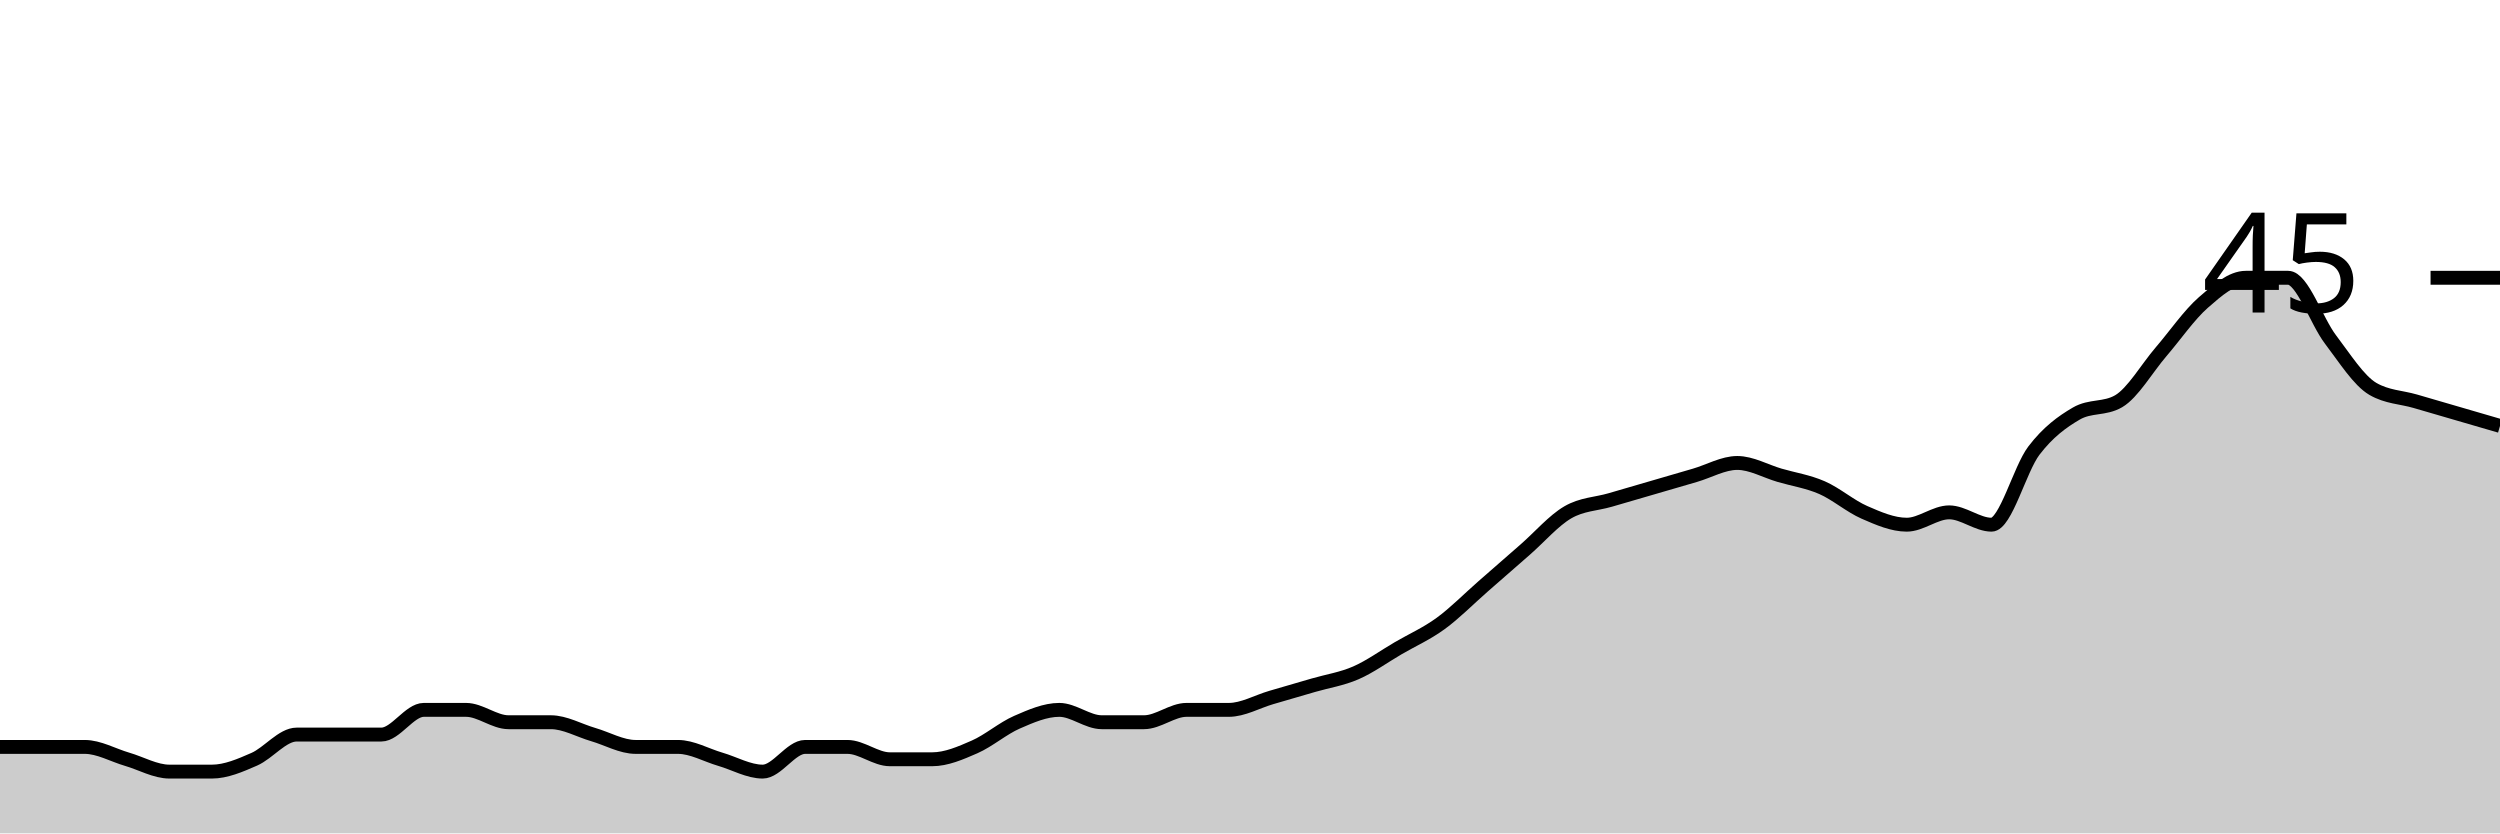
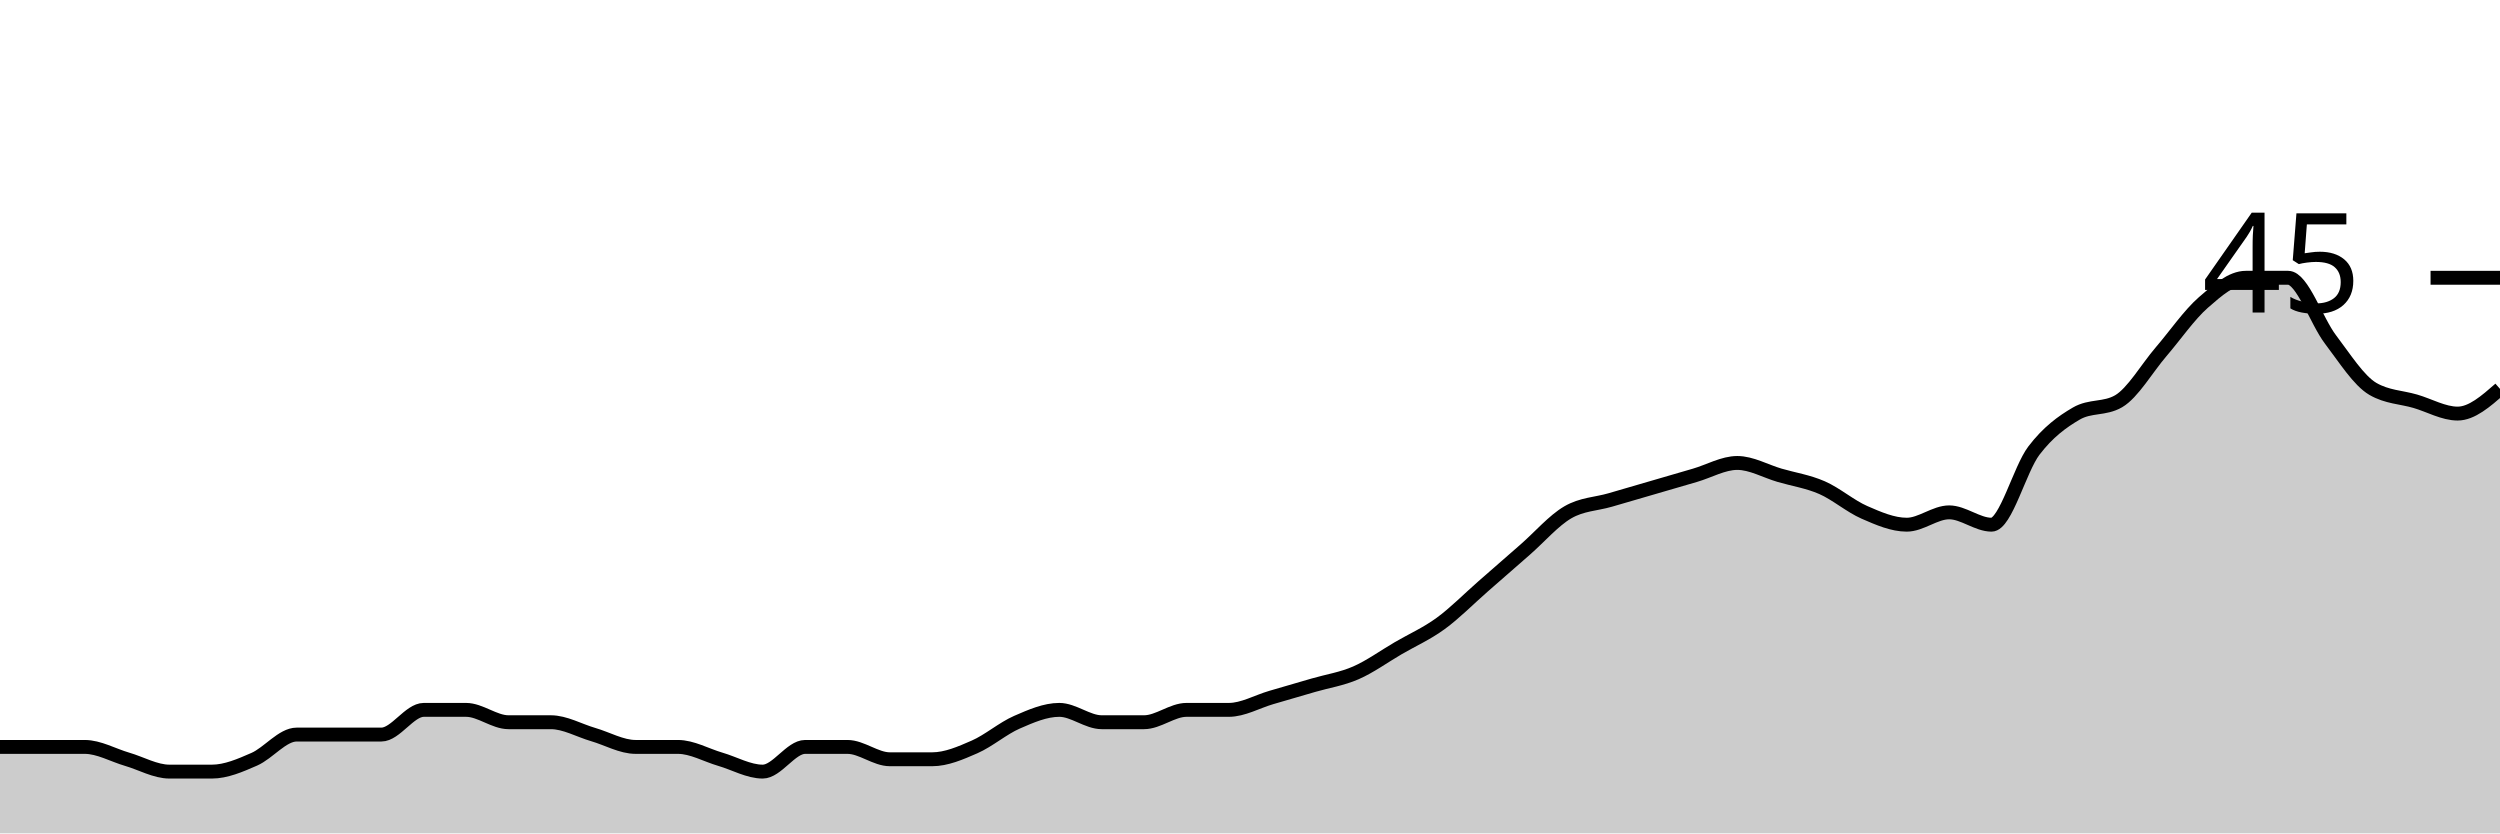
<svg xmlns="http://www.w3.org/2000/svg" viewBox="0 0 180 60">
  <g transform="translate(0,20)">
-     <path class="area" fill="rgba(0, 0, 0, 0.2)" d="M0,33.778C1.017,33.778,2.034,33.778,3.051,33.778C4.068,33.778,5.085,33.778,6.102,33.778C7.119,33.778,8.136,34.37,9.153,34.667C10.169,34.963,11.186,35.556,12.203,35.556C13.22,35.556,14.237,35.556,15.254,35.556C16.271,35.556,17.288,35.111,18.305,34.667C19.322,34.222,20.339,32.889,21.356,32.889C22.373,32.889,23.39,32.889,24.407,32.889C25.424,32.889,26.441,32.889,27.458,32.889C28.475,32.889,29.492,31.111,30.508,31.111C31.525,31.111,32.542,31.111,33.559,31.111C34.576,31.111,35.593,32,36.61,32C37.627,32,38.644,32,39.661,32C40.678,32,41.695,32.593,42.712,32.889C43.729,33.185,44.746,33.778,45.763,33.778C46.78,33.778,47.797,33.778,48.814,33.778C49.831,33.778,50.847,34.37,51.864,34.667C52.881,34.963,53.898,35.556,54.915,35.556C55.932,35.556,56.949,33.778,57.966,33.778C58.983,33.778,60,33.778,61.017,33.778C62.034,33.778,63.051,34.667,64.068,34.667C65.085,34.667,66.102,34.667,67.119,34.667C68.136,34.667,69.153,34.222,70.169,33.778C71.186,33.333,72.203,32.444,73.22,32C74.237,31.556,75.254,31.111,76.271,31.111C77.288,31.111,78.305,32,79.322,32C80.339,32,81.356,32,82.373,32C83.39,32,84.407,31.111,85.424,31.111C86.441,31.111,87.458,31.111,88.475,31.111C89.492,31.111,90.508,30.519,91.525,30.222C92.542,29.926,93.559,29.63,94.576,29.333C95.593,29.037,96.61,28.889,97.627,28.444C98.644,28,99.661,27.259,100.678,26.667C101.695,26.074,102.712,25.63,103.729,24.889C104.746,24.148,105.763,23.111,106.78,22.222C107.797,21.333,108.814,20.444,109.831,19.556C110.847,18.667,111.864,17.481,112.881,16.889C113.898,16.296,114.915,16.296,115.932,16C116.949,15.704,117.966,15.407,118.983,15.111C120,14.815,121.017,14.519,122.034,14.222C123.051,13.926,124.068,13.333,125.085,13.333C126.102,13.333,127.119,13.926,128.136,14.222C129.153,14.519,130.169,14.667,131.186,15.111C132.203,15.556,133.22,16.444,134.237,16.889C135.254,17.333,136.271,17.778,137.288,17.778C138.305,17.778,139.322,16.889,140.339,16.889C141.356,16.889,142.373,17.778,143.39,17.778C144.407,17.778,145.424,13.778,146.441,12.444C147.458,11.111,148.475,10.37,149.492,9.778C150.508,9.185,151.525,9.481,152.542,8.889C153.559,8.296,154.576,6.519,155.593,5.333C156.61,4.148,157.627,2.667,158.644,1.778C159.661,0.889,160.678,0,161.695,0C162.712,0,163.729,0,164.746,0C165.763,0,166.78,3.111,167.797,4.444C168.814,5.778,169.831,7.407,170.847,8C171.864,8.593,172.881,8.593,173.898,8.889C174.915,9.185,175.932,9.481,176.949,9.778C177.966,10.074,178.983,10.37,180,10.667L180,40C178.983,40,177.966,40,176.949,40C175.932,40,174.915,40,173.898,40C172.881,40,171.864,40,170.847,40C169.831,40,168.814,40,167.797,40C166.78,40,165.763,40,164.746,40C163.729,40,162.712,40,161.695,40C160.678,40,159.661,40,158.644,40C157.627,40,156.61,40,155.593,40C154.576,40,153.559,40,152.542,40C151.525,40,150.508,40,149.492,40C148.475,40,147.458,40,146.441,40C145.424,40,144.407,40,143.39,40C142.373,40,141.356,40,140.339,40C139.322,40,138.305,40,137.288,40C136.271,40,135.254,40,134.237,40C133.22,40,132.203,40,131.186,40C130.169,40,129.153,40,128.136,40C127.119,40,126.102,40,125.085,40C124.068,40,123.051,40,122.034,40C121.017,40,120,40,118.983,40C117.966,40,116.949,40,115.932,40C114.915,40,113.898,40,112.881,40C111.864,40,110.847,40,109.831,40C108.814,40,107.797,40,106.78,40C105.763,40,104.746,40,103.729,40C102.712,40,101.695,40,100.678,40C99.661,40,98.644,40,97.627,40C96.61,40,95.593,40,94.576,40C93.559,40,92.542,40,91.525,40C90.508,40,89.492,40,88.475,40C87.458,40,86.441,40,85.424,40C84.407,40,83.39,40,82.373,40C81.356,40,80.339,40,79.322,40C78.305,40,77.288,40,76.271,40C75.254,40,74.237,40,73.22,40C72.203,40,71.186,40,70.169,40C69.153,40,68.136,40,67.119,40C66.102,40,65.085,40,64.068,40C63.051,40,62.034,40,61.017,40C60,40,58.983,40,57.966,40C56.949,40,55.932,40,54.915,40C53.898,40,52.881,40,51.864,40C50.847,40,49.831,40,48.814,40C47.797,40,46.78,40,45.763,40C44.746,40,43.729,40,42.712,40C41.695,40,40.678,40,39.661,40C38.644,40,37.627,40,36.61,40C35.593,40,34.576,40,33.559,40C32.542,40,31.525,40,30.508,40C29.492,40,28.475,40,27.458,40C26.441,40,25.424,40,24.407,40C23.39,40,22.373,40,21.356,40C20.339,40,19.322,40,18.305,40C17.288,40,16.271,40,15.254,40C14.237,40,13.22,40,12.203,40C11.186,40,10.169,40,9.153,40C8.136,40,7.119,40,6.102,40C5.085,40,4.068,40,3.051,40C2.034,40,1.017,40,0,40Z" />
-     <path class="line" stroke="black" fill="none" d="M0,33.778C1.017,33.778,2.034,33.778,3.051,33.778C4.068,33.778,5.085,33.778,6.102,33.778C7.119,33.778,8.136,34.37,9.153,34.667C10.169,34.963,11.186,35.556,12.203,35.556C13.22,35.556,14.237,35.556,15.254,35.556C16.271,35.556,17.288,35.111,18.305,34.667C19.322,34.222,20.339,32.889,21.356,32.889C22.373,32.889,23.39,32.889,24.407,32.889C25.424,32.889,26.441,32.889,27.458,32.889C28.475,32.889,29.492,31.111,30.508,31.111C31.525,31.111,32.542,31.111,33.559,31.111C34.576,31.111,35.593,32,36.61,32C37.627,32,38.644,32,39.661,32C40.678,32,41.695,32.593,42.712,32.889C43.729,33.185,44.746,33.778,45.763,33.778C46.78,33.778,47.797,33.778,48.814,33.778C49.831,33.778,50.847,34.37,51.864,34.667C52.881,34.963,53.898,35.556,54.915,35.556C55.932,35.556,56.949,33.778,57.966,33.778C58.983,33.778,60,33.778,61.017,33.778C62.034,33.778,63.051,34.667,64.068,34.667C65.085,34.667,66.102,34.667,67.119,34.667C68.136,34.667,69.153,34.222,70.169,33.778C71.186,33.333,72.203,32.444,73.22,32C74.237,31.556,75.254,31.111,76.271,31.111C77.288,31.111,78.305,32,79.322,32C80.339,32,81.356,32,82.373,32C83.39,32,84.407,31.111,85.424,31.111C86.441,31.111,87.458,31.111,88.475,31.111C89.492,31.111,90.508,30.519,91.525,30.222C92.542,29.926,93.559,29.63,94.576,29.333C95.593,29.037,96.61,28.889,97.627,28.444C98.644,28,99.661,27.259,100.678,26.667C101.695,26.074,102.712,25.63,103.729,24.889C104.746,24.148,105.763,23.111,106.78,22.222C107.797,21.333,108.814,20.444,109.831,19.556C110.847,18.667,111.864,17.481,112.881,16.889C113.898,16.296,114.915,16.296,115.932,16C116.949,15.704,117.966,15.407,118.983,15.111C120,14.815,121.017,14.519,122.034,14.222C123.051,13.926,124.068,13.333,125.085,13.333C126.102,13.333,127.119,13.926,128.136,14.222C129.153,14.519,130.169,14.667,131.186,15.111C132.203,15.556,133.22,16.444,134.237,16.889C135.254,17.333,136.271,17.778,137.288,17.778C138.305,17.778,139.322,16.889,140.339,16.889C141.356,16.889,142.373,17.778,143.39,17.778C144.407,17.778,145.424,13.778,146.441,12.444C147.458,11.111,148.475,10.37,149.492,9.778C150.508,9.185,151.525,9.481,152.542,8.889C153.559,8.296,154.576,6.519,155.593,5.333C156.61,4.148,157.627,2.667,158.644,1.778C159.661,0.889,160.678,0,161.695,0C162.712,0,163.729,0,164.746,0C165.763,0,166.78,3.111,167.797,4.444C168.814,5.778,169.831,7.407,170.847,8C171.864,8.593,172.881,8.593,173.898,8.889C174.915,9.185,175.932,9.481,176.949,9.778C177.966,10.074,178.983,10.37,180,10.667" />
+     <path class="area" fill="rgba(0, 0, 0, 0.2)" d="M0,33.778C1.017,33.778,2.034,33.778,3.051,33.778C4.068,33.778,5.085,33.778,6.102,33.778C7.119,33.778,8.136,34.37,9.153,34.667C10.169,34.963,11.186,35.556,12.203,35.556C13.22,35.556,14.237,35.556,15.254,35.556C16.271,35.556,17.288,35.111,18.305,34.667C19.322,34.222,20.339,32.889,21.356,32.889C22.373,32.889,23.39,32.889,24.407,32.889C25.424,32.889,26.441,32.889,27.458,32.889C28.475,32.889,29.492,31.111,30.508,31.111C31.525,31.111,32.542,31.111,33.559,31.111C34.576,31.111,35.593,32,36.61,32C37.627,32,38.644,32,39.661,32C40.678,32,41.695,32.593,42.712,32.889C43.729,33.185,44.746,33.778,45.763,33.778C46.78,33.778,47.797,33.778,48.814,33.778C49.831,33.778,50.847,34.37,51.864,34.667C52.881,34.963,53.898,35.556,54.915,35.556C55.932,35.556,56.949,33.778,57.966,33.778C58.983,33.778,60,33.778,61.017,33.778C62.034,33.778,63.051,34.667,64.068,34.667C65.085,34.667,66.102,34.667,67.119,34.667C68.136,34.667,69.153,34.222,70.169,33.778C71.186,33.333,72.203,32.444,73.22,32C74.237,31.556,75.254,31.111,76.271,31.111C77.288,31.111,78.305,32,79.322,32C80.339,32,81.356,32,82.373,32C83.39,32,84.407,31.111,85.424,31.111C86.441,31.111,87.458,31.111,88.475,31.111C89.492,31.111,90.508,30.519,91.525,30.222C92.542,29.926,93.559,29.63,94.576,29.333C95.593,29.037,96.61,28.889,97.627,28.444C98.644,28,99.661,27.259,100.678,26.667C101.695,26.074,102.712,25.63,103.729,24.889C104.746,24.148,105.763,23.111,106.78,22.222C107.797,21.333,108.814,20.444,109.831,19.556C110.847,18.667,111.864,17.481,112.881,16.889C113.898,16.296,114.915,16.296,115.932,16C116.949,15.704,117.966,15.407,118.983,15.111C120,14.815,121.017,14.519,122.034,14.222C123.051,13.926,124.068,13.333,125.085,13.333C126.102,13.333,127.119,13.926,128.136,14.222C129.153,14.519,130.169,14.667,131.186,15.111C132.203,15.556,133.22,16.444,134.237,16.889C135.254,17.333,136.271,17.778,137.288,17.778C138.305,17.778,139.322,16.889,140.339,16.889C141.356,16.889,142.373,17.778,143.39,17.778C144.407,17.778,145.424,13.778,146.441,12.444C147.458,11.111,148.475,10.37,149.492,9.778C150.508,9.185,151.525,9.481,152.542,8.889C153.559,8.296,154.576,6.519,155.593,5.333C156.61,4.148,157.627,2.667,158.644,1.778C159.661,0.889,160.678,0,161.695,0C162.712,0,163.729,0,164.746,0C165.763,0,166.78,3.111,167.797,4.444C168.814,5.778,169.831,7.407,170.847,8C171.864,8.593,172.881,8.593,173.898,8.889C174.915,9.185,175.932,9.778,176.949,9.778C177.966,9.778,178.983,8.889,180,8L180,40C178.983,40,177.966,40,176.949,40C175.932,40,174.915,40,173.898,40C172.881,40,171.864,40,170.847,40C169.831,40,168.814,40,167.797,40C166.78,40,165.763,40,164.746,40C163.729,40,162.712,40,161.695,40C160.678,40,159.661,40,158.644,40C157.627,40,156.61,40,155.593,40C154.576,40,153.559,40,152.542,40C151.525,40,150.508,40,149.492,40C148.475,40,147.458,40,146.441,40C145.424,40,144.407,40,143.39,40C142.373,40,141.356,40,140.339,40C139.322,40,138.305,40,137.288,40C136.271,40,135.254,40,134.237,40C133.22,40,132.203,40,131.186,40C130.169,40,129.153,40,128.136,40C127.119,40,126.102,40,125.085,40C124.068,40,123.051,40,122.034,40C121.017,40,120,40,118.983,40C117.966,40,116.949,40,115.932,40C114.915,40,113.898,40,112.881,40C111.864,40,110.847,40,109.831,40C108.814,40,107.797,40,106.78,40C105.763,40,104.746,40,103.729,40C102.712,40,101.695,40,100.678,40C99.661,40,98.644,40,97.627,40C96.61,40,95.593,40,94.576,40C93.559,40,92.542,40,91.525,40C90.508,40,89.492,40,88.475,40C87.458,40,86.441,40,85.424,40C84.407,40,83.39,40,82.373,40C81.356,40,80.339,40,79.322,40C78.305,40,77.288,40,76.271,40C75.254,40,74.237,40,73.22,40C72.203,40,71.186,40,70.169,40C69.153,40,68.136,40,67.119,40C66.102,40,65.085,40,64.068,40C63.051,40,62.034,40,61.017,40C60,40,58.983,40,57.966,40C56.949,40,55.932,40,54.915,40C53.898,40,52.881,40,51.864,40C50.847,40,49.831,40,48.814,40C47.797,40,46.78,40,45.763,40C44.746,40,43.729,40,42.712,40C41.695,40,40.678,40,39.661,40C38.644,40,37.627,40,36.61,40C35.593,40,34.576,40,33.559,40C32.542,40,31.525,40,30.508,40C29.492,40,28.475,40,27.458,40C26.441,40,25.424,40,24.407,40C23.39,40,22.373,40,21.356,40C20.339,40,19.322,40,18.305,40C17.288,40,16.271,40,15.254,40C14.237,40,13.22,40,12.203,40C11.186,40,10.169,40,9.153,40C8.136,40,7.119,40,6.102,40C5.085,40,4.068,40,3.051,40C2.034,40,1.017,40,0,40Z" />
+     <path class="line" stroke="black" fill="none" d="M0,33.778C1.017,33.778,2.034,33.778,3.051,33.778C4.068,33.778,5.085,33.778,6.102,33.778C7.119,33.778,8.136,34.37,9.153,34.667C10.169,34.963,11.186,35.556,12.203,35.556C13.22,35.556,14.237,35.556,15.254,35.556C16.271,35.556,17.288,35.111,18.305,34.667C19.322,34.222,20.339,32.889,21.356,32.889C22.373,32.889,23.39,32.889,24.407,32.889C25.424,32.889,26.441,32.889,27.458,32.889C28.475,32.889,29.492,31.111,30.508,31.111C31.525,31.111,32.542,31.111,33.559,31.111C34.576,31.111,35.593,32,36.61,32C37.627,32,38.644,32,39.661,32C40.678,32,41.695,32.593,42.712,32.889C43.729,33.185,44.746,33.778,45.763,33.778C46.78,33.778,47.797,33.778,48.814,33.778C49.831,33.778,50.847,34.37,51.864,34.667C52.881,34.963,53.898,35.556,54.915,35.556C55.932,35.556,56.949,33.778,57.966,33.778C58.983,33.778,60,33.778,61.017,33.778C62.034,33.778,63.051,34.667,64.068,34.667C65.085,34.667,66.102,34.667,67.119,34.667C68.136,34.667,69.153,34.222,70.169,33.778C71.186,33.333,72.203,32.444,73.22,32C74.237,31.556,75.254,31.111,76.271,31.111C77.288,31.111,78.305,32,79.322,32C80.339,32,81.356,32,82.373,32C83.39,32,84.407,31.111,85.424,31.111C86.441,31.111,87.458,31.111,88.475,31.111C89.492,31.111,90.508,30.519,91.525,30.222C92.542,29.926,93.559,29.63,94.576,29.333C95.593,29.037,96.61,28.889,97.627,28.444C98.644,28,99.661,27.259,100.678,26.667C101.695,26.074,102.712,25.63,103.729,24.889C104.746,24.148,105.763,23.111,106.78,22.222C107.797,21.333,108.814,20.444,109.831,19.556C110.847,18.667,111.864,17.481,112.881,16.889C113.898,16.296,114.915,16.296,115.932,16C116.949,15.704,117.966,15.407,118.983,15.111C120,14.815,121.017,14.519,122.034,14.222C123.051,13.926,124.068,13.333,125.085,13.333C126.102,13.333,127.119,13.926,128.136,14.222C129.153,14.519,130.169,14.667,131.186,15.111C132.203,15.556,133.22,16.444,134.237,16.889C135.254,17.333,136.271,17.778,137.288,17.778C138.305,17.778,139.322,16.889,140.339,16.889C141.356,16.889,142.373,17.778,143.39,17.778C144.407,17.778,145.424,13.778,146.441,12.444C147.458,11.111,148.475,10.37,149.492,9.778C150.508,9.185,151.525,9.481,152.542,8.889C153.559,8.296,154.576,6.519,155.593,5.333C156.61,4.148,157.627,2.667,158.644,1.778C159.661,0.889,160.678,0,161.695,0C162.712,0,163.729,0,164.746,0C165.763,0,166.78,3.111,167.797,4.444C168.814,5.778,169.831,7.407,170.847,8C171.864,8.593,172.881,8.593,173.898,8.889C174.915,9.185,175.932,9.778,176.949,9.778C177.966,9.778,178.983,8.889,180,8" />
    <path class="axis-ceiling" stroke-width="1" stroke="black" fill="none" d="M175,0L180,0" />
    <text class="axis-ceiling-label" font-family="sans-serif" text-anchor="end" font-size="10px" x="170" y="2.5">45</text>
  </g>
</svg>
